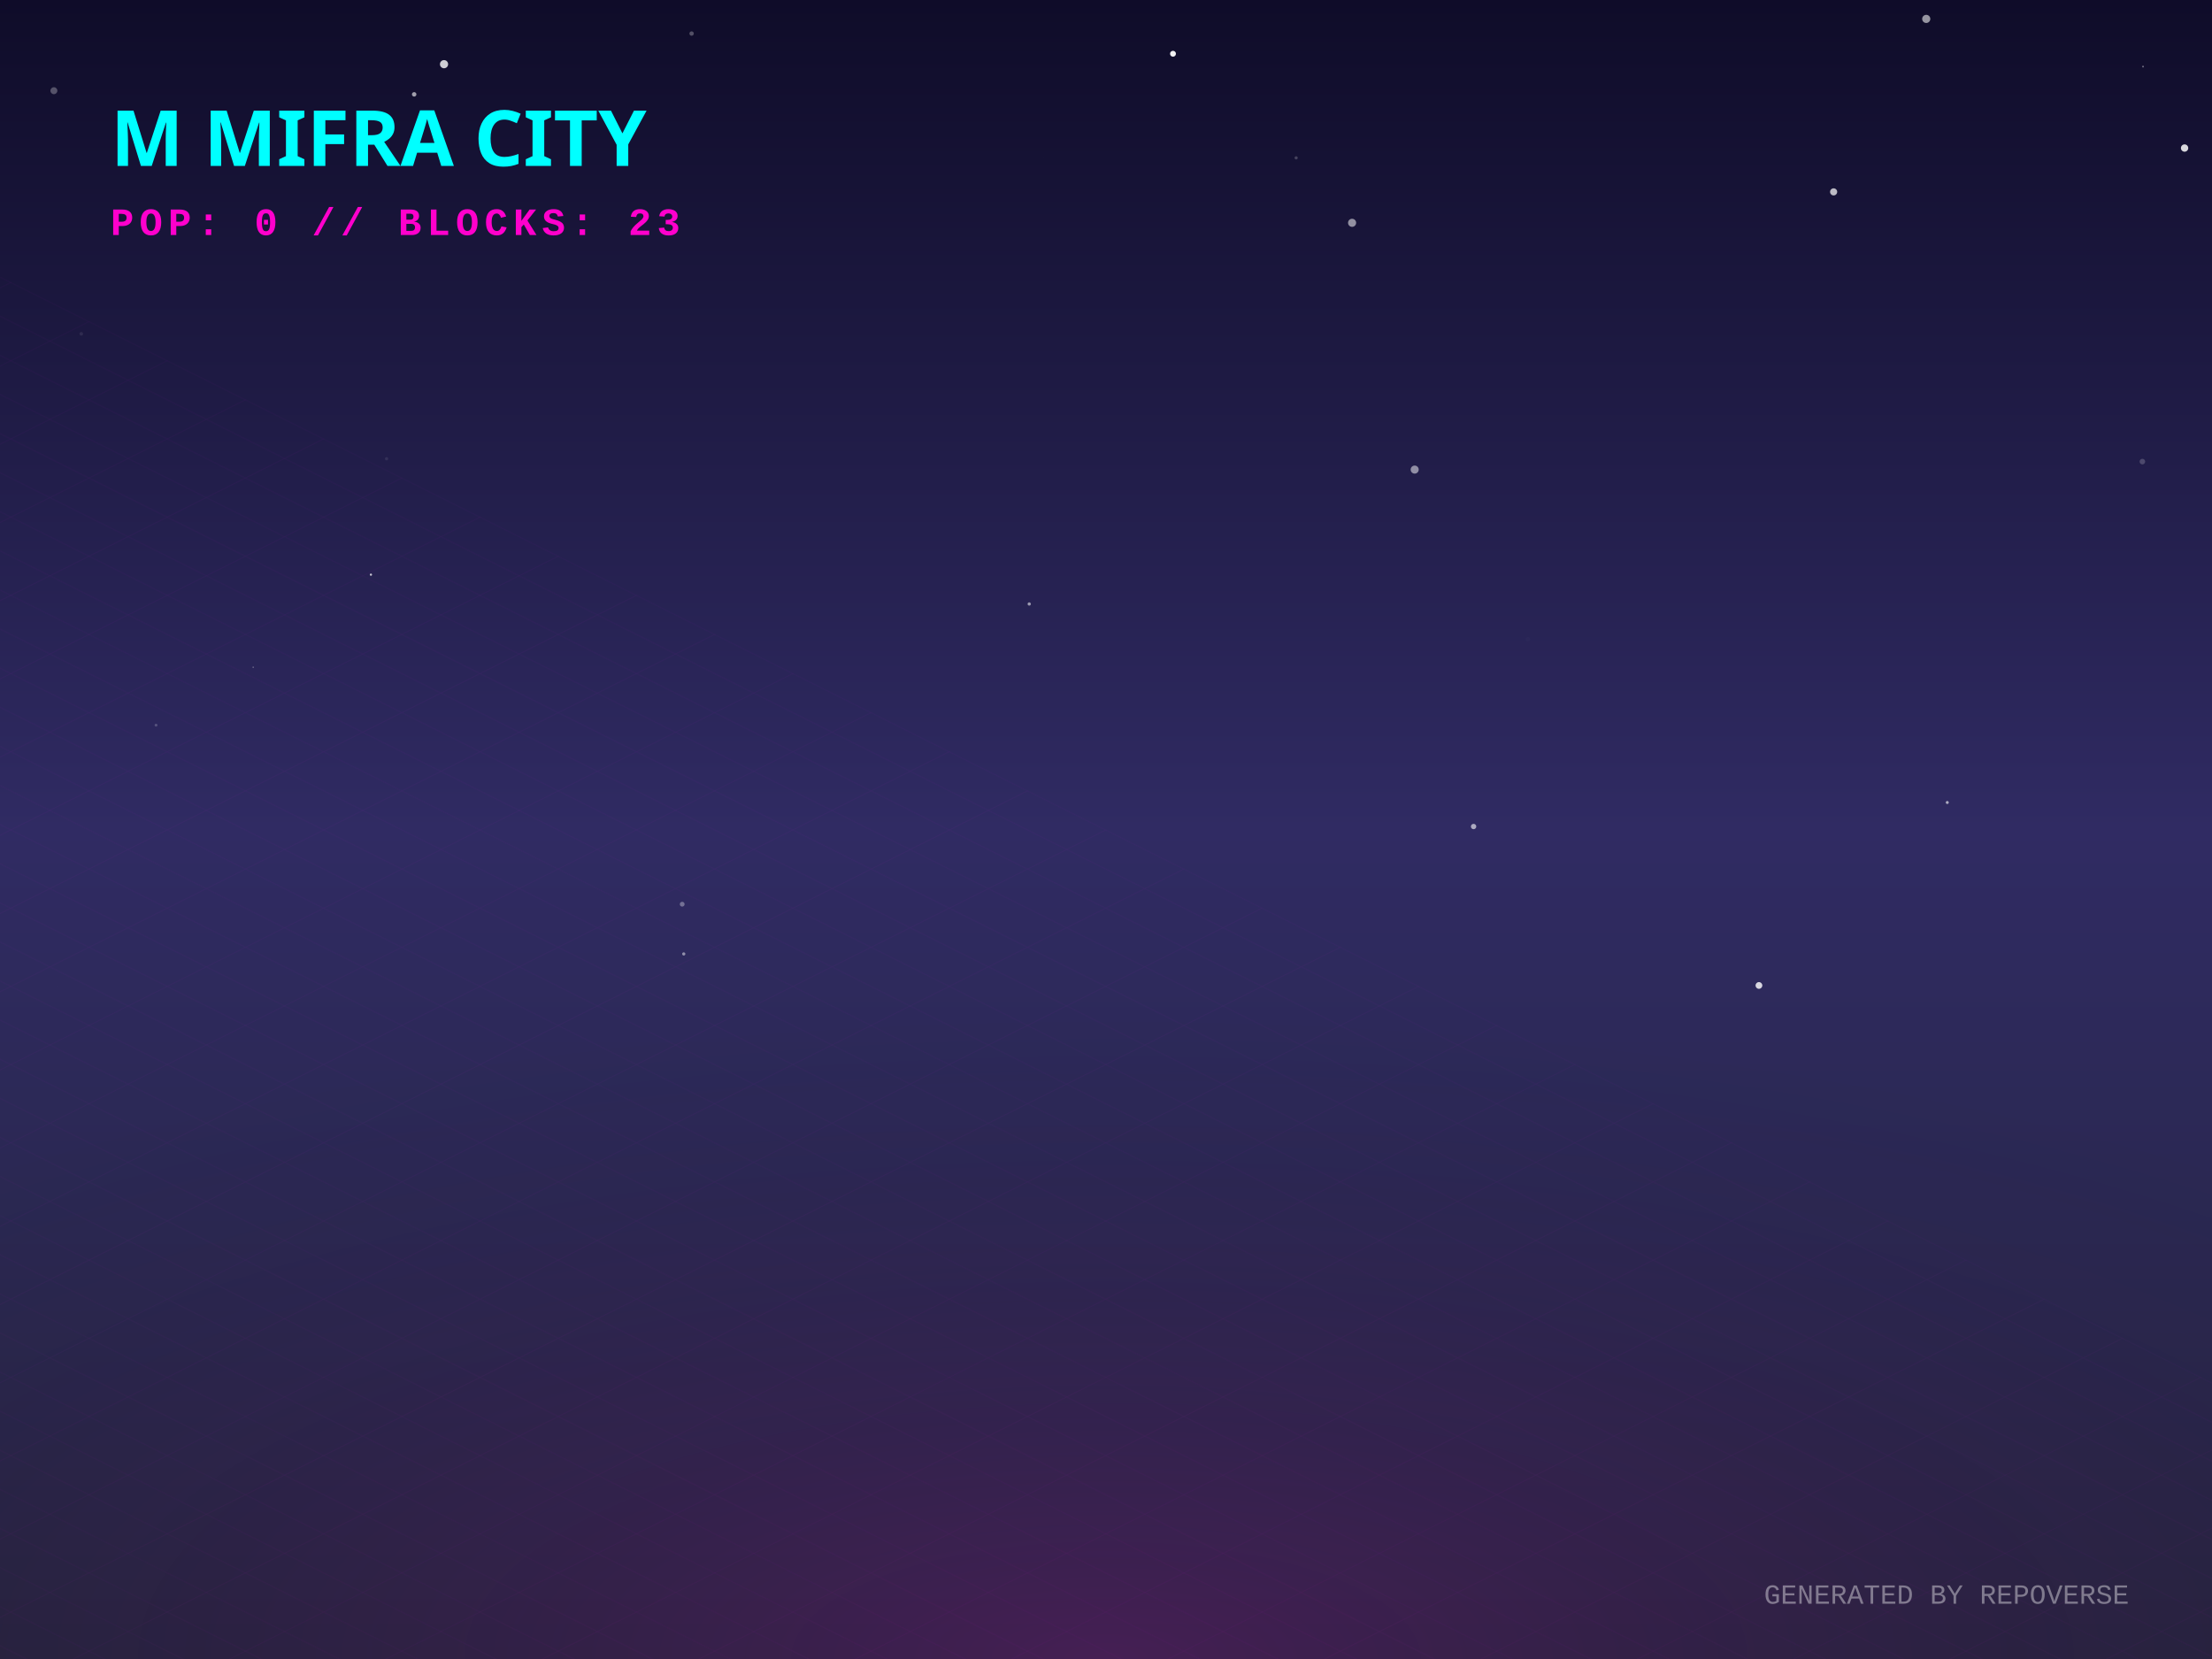
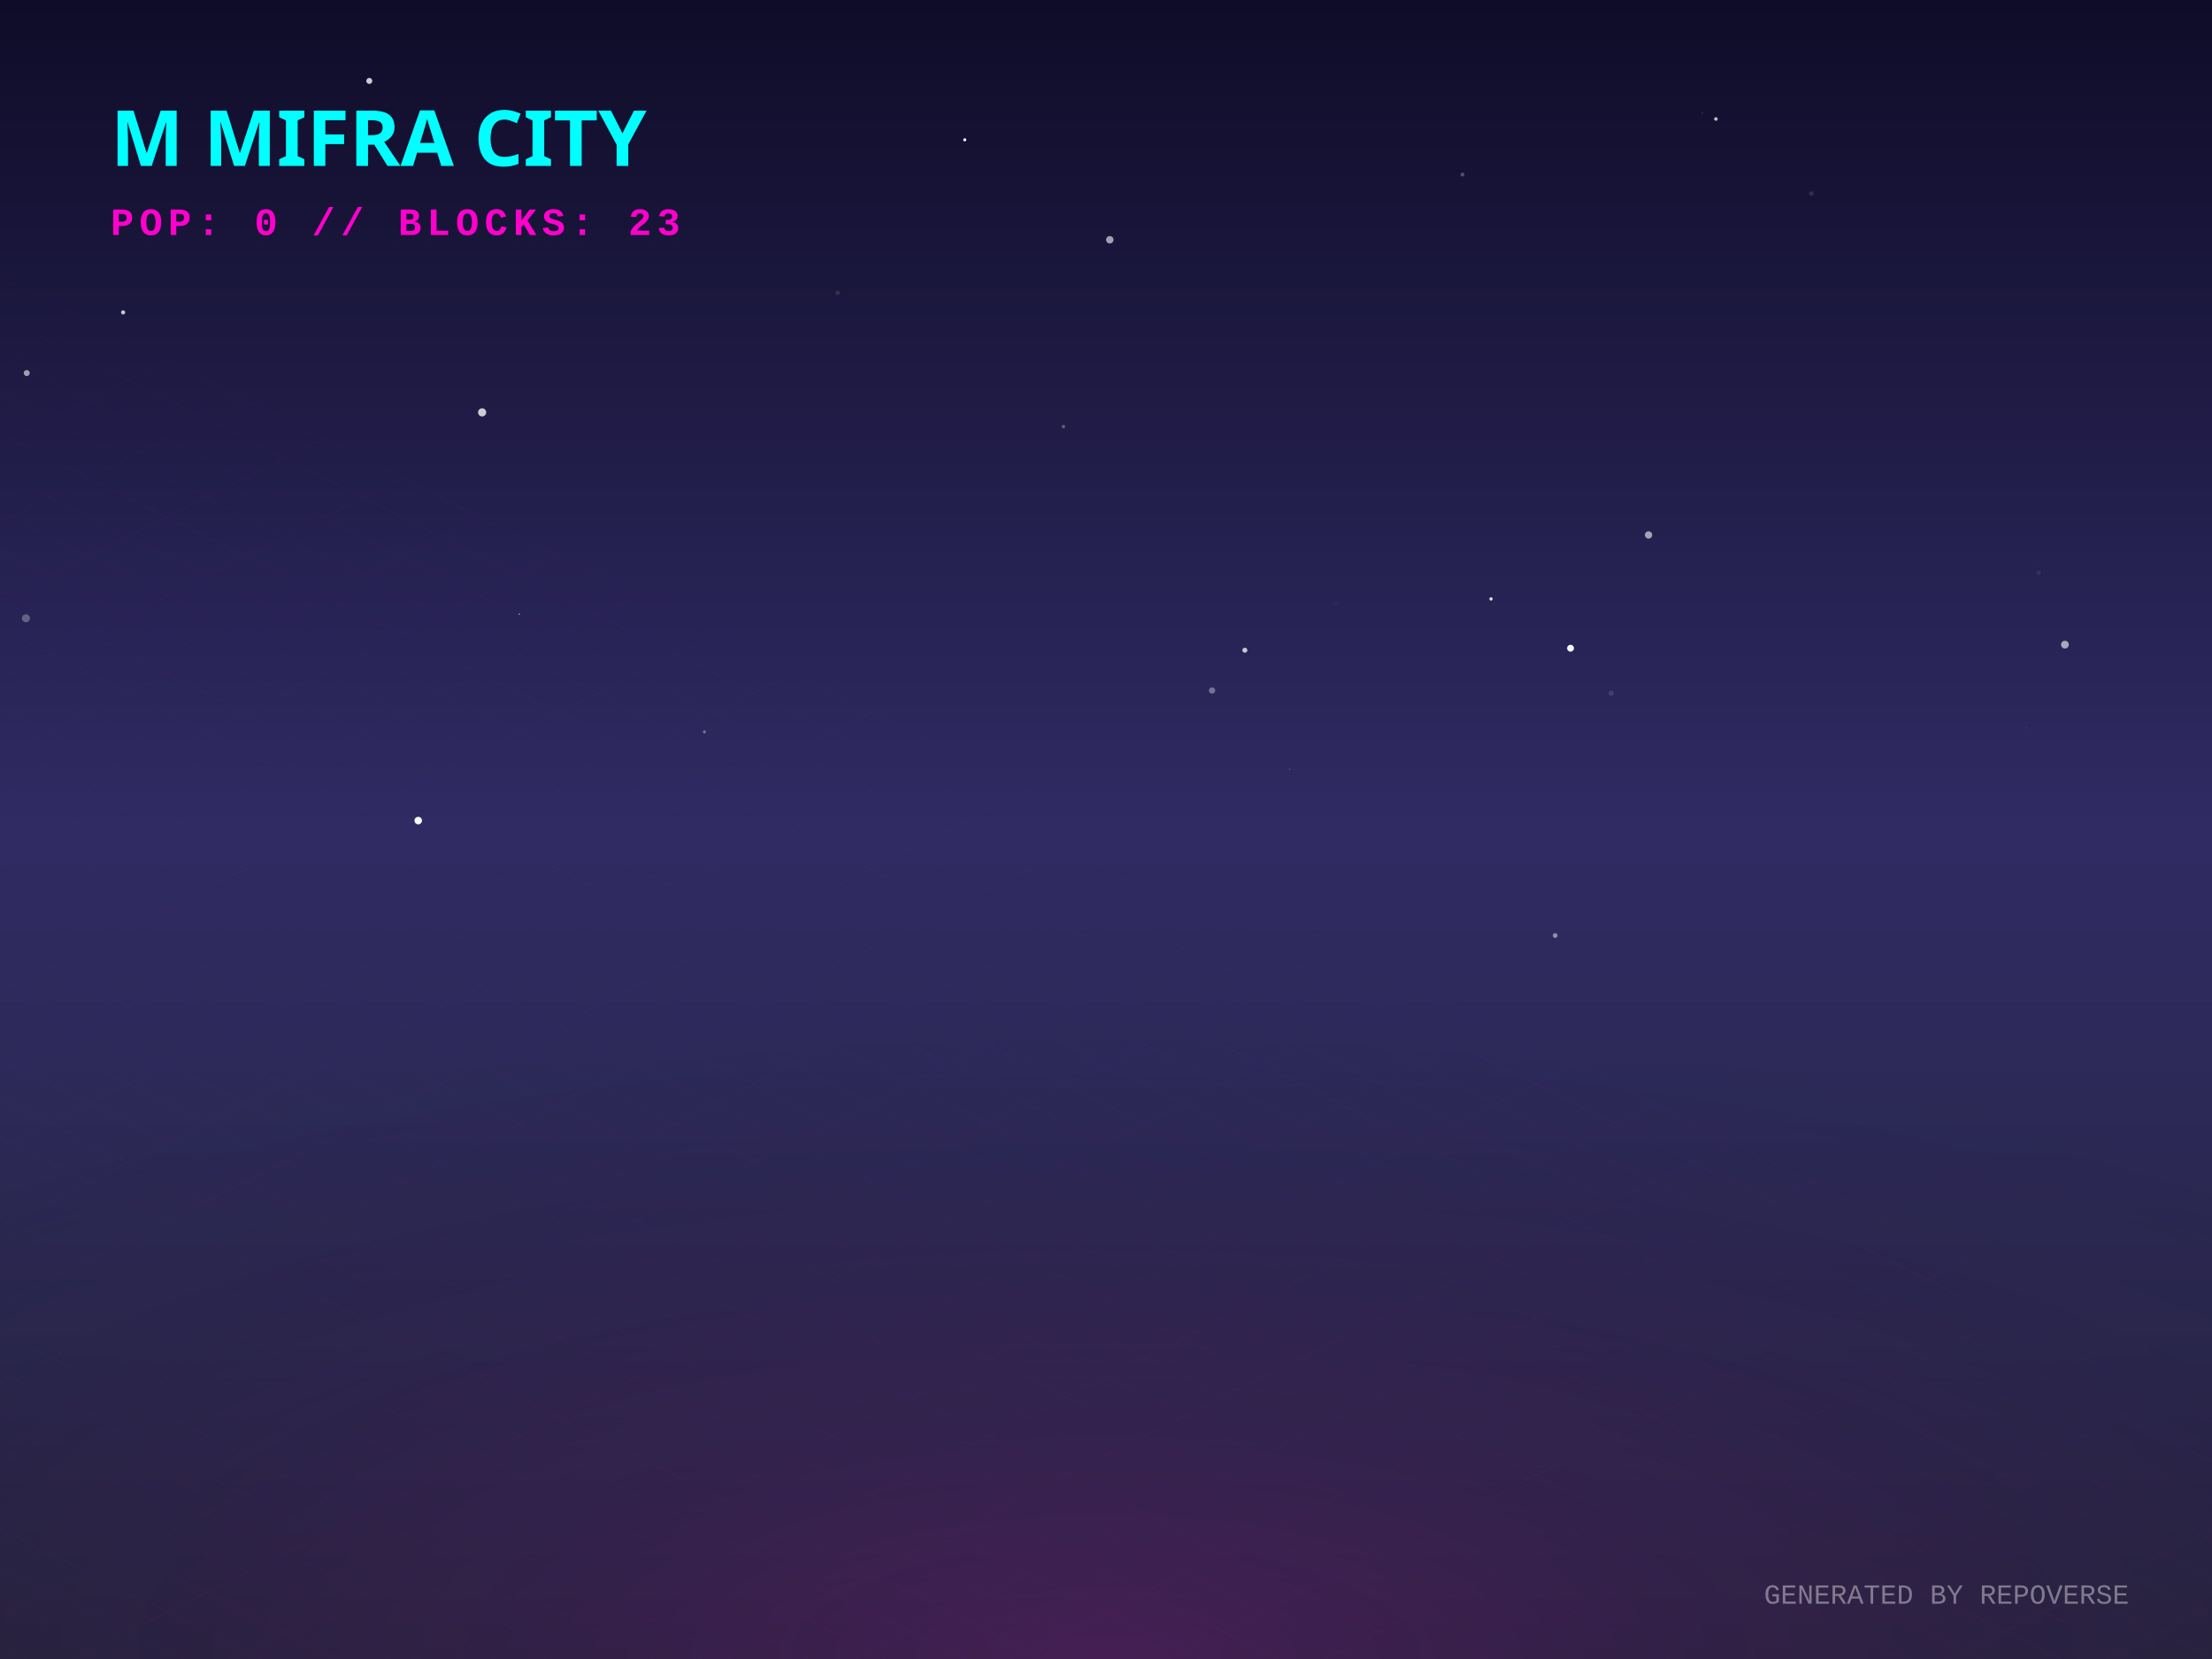
<svg xmlns="http://www.w3.org/2000/svg" width="800" height="600" viewBox="0 0 800 600">
  <defs>
    <linearGradient id="skyGradient" x1="0%" y1="0%" x2="0%" y2="100%">
      <stop offset="0%" stop-color="#0f0c29" />
      <stop offset="50%" stop-color="#302b63" />
      <stop offset="100%" stop-color="#24243e" />
    </linearGradient>
    <pattern id="gridPattern" width="40" height="20" patternUnits="userSpaceOnUse" patternTransform="rotate(0)">
      <path d="M 40 0 L 0 0 0 20" fill="none" stroke="magenta" stroke-width="0.5" opacity="0.2" />
    </pattern>
    <radialGradient id="floorGlow" cx="50%" cy="100%" r="80%">
      <stop offset="0%" stop-color="#ff00cc" stop-opacity="0.15" />
      <stop offset="100%" stop-color="transparent" />
    </radialGradient>
    <linearGradient id="gradLeft-happy" x1="0%" y1="0%" x2="100%" y2="100%">
      <stop offset="0%" stop-color="#FFD700" stop-opacity="0.8" />
      <stop offset="100%" stop-color="#050510" stop-opacity="0.9" />
    </linearGradient>
    <linearGradient id="gradRight-happy" x1="0%" y1="0%" x2="0%" y2="100%">
      <stop offset="0%" stop-color="#FFD700" stop-opacity="0.6" />
      <stop offset="100%" stop-color="#0b0b1a" stop-opacity="0.8" />
    </linearGradient>
    <linearGradient id="gradLeft-focused" x1="0%" y1="0%" x2="100%" y2="100%">
      <stop offset="0%" stop-color="#00FF94" stop-opacity="0.8" />
      <stop offset="100%" stop-color="#050510" stop-opacity="0.9" />
    </linearGradient>
    <linearGradient id="gradRight-focused" x1="0%" y1="0%" x2="0%" y2="100%">
      <stop offset="0%" stop-color="#00FF94" stop-opacity="0.6" />
      <stop offset="100%" stop-color="#0b0b1a" stop-opacity="0.8" />
    </linearGradient>
    <linearGradient id="gradLeft-calm" x1="0%" y1="0%" x2="100%" y2="100%">
      <stop offset="0%" stop-color="#00C2FF" stop-opacity="0.8" />
      <stop offset="100%" stop-color="#050510" stop-opacity="0.9" />
    </linearGradient>
    <linearGradient id="gradRight-calm" x1="0%" y1="0%" x2="0%" y2="100%">
      <stop offset="0%" stop-color="#00C2FF" stop-opacity="0.6" />
      <stop offset="100%" stop-color="#0b0b1a" stop-opacity="0.8" />
    </linearGradient>
    <linearGradient id="gradLeft-stressed" x1="0%" y1="0%" x2="100%" y2="100%">
      <stop offset="0%" stop-color="#FF2A6D" stop-opacity="0.8" />
      <stop offset="100%" stop-color="#050510" stop-opacity="0.9" />
    </linearGradient>
    <linearGradient id="gradRight-stressed" x1="0%" y1="0%" x2="0%" y2="100%">
      <stop offset="0%" stop-color="#FF2A6D" stop-opacity="0.6" />
      <stop offset="100%" stop-color="#0b0b1a" stop-opacity="0.8" />
    </linearGradient>
    <linearGradient id="gradLeft-energetic" x1="0%" y1="0%" x2="100%" y2="100%">
      <stop offset="0%" stop-color="#D300C5" stop-opacity="0.8" />
      <stop offset="100%" stop-color="#050510" stop-opacity="0.9" />
    </linearGradient>
    <linearGradient id="gradRight-energetic" x1="0%" y1="0%" x2="0%" y2="100%">
      <stop offset="0%" stop-color="#D300C5" stop-opacity="0.6" />
      <stop offset="100%" stop-color="#0b0b1a" stop-opacity="0.8" />
    </linearGradient>
  </defs>
  <rect width="100%" height="100%" fill="url(#skyGradient)" />
-   <circle cx="160.589" cy="23.215" r="1.478" fill="white" opacity="0.79" />
-   <circle cx="91.549" cy="241.302" r="0.154" fill="white" opacity="0.993" />
-   <circle cx="246.725" cy="327.013" r="0.868" fill="white" opacity="0.334" />
-   <circle cx="4.037" cy="46.765" r="0.039" fill="white" opacity="0.095" />
-   <circle cx="139.816" cy="165.915" r="0.595" fill="white" opacity="0.083" />
-   <circle cx="532.942" cy="298.923" r="0.969" fill="white" opacity="0.605" />
-   <circle cx="468.766" cy="57.093" r="0.572" fill="white" opacity="0.206" />
-   <circle cx="19.49" cy="32.803" r="1.26" fill="white" opacity="0.279" />
-   <circle cx="508.277" cy="122.684" r="0.002" fill="white" opacity="0.197" />
-   <circle cx="149.789" cy="34.123" r="0.808" fill="white" opacity="0.598" />
-   <circle cx="511.639" cy="169.835" r="1.457" fill="white" opacity="0.503" />
-   <circle cx="56.434" cy="262.261" r="0.516" fill="white" opacity="0.203" />
-   <circle cx="636.144" cy="356.404" r="1.222" fill="white" opacity="0.81" />
-   <circle cx="373.72" cy="54.25" r="0.027" fill="white" opacity="0.062" />
-   <circle cx="775.056" cy="24.081" r="0.323" fill="white" opacity="0.395" />
-   <circle cx="774.822" cy="166.943" r="1.008" fill="white" opacity="0.199" />
-   <circle cx="250.128" cy="12.132" r="0.793" fill="white" opacity="0.276" />
-   <circle cx="704.258" cy="290.232" r="0.541" fill="white" opacity="0.605" />
-   <circle cx="552.564" cy="231.163" r="0.821" fill="white" opacity="0.012" />
-   <circle cx="20.68" cy="357.09" r="0.038" fill="white" opacity="0.093" />
-   <circle cx="372.231" cy="218.44" r="0.59" fill="white" opacity="0.542" />
-   <circle cx="489.002" cy="80.582" r="1.464" fill="white" opacity="0.529" />
-   <circle cx="696.652" cy="6.836" r="1.475" fill="white" opacity="0.559" />
-   <circle cx="790.082" cy="53.547" r="1.326" fill="white" opacity="0.838" />
-   <circle cx="377.557" cy="56.86" r="0.015" fill="white" opacity="0.731" />
-   <circle cx="134.148" cy="207.834" r="0.401" fill="white" opacity="0.744" />
-   <circle cx="29.395" cy="120.735" r="0.648" fill="white" opacity="0.083" />
-   <circle cx="663.158" cy="69.395" r="1.288" fill="white" opacity="0.712" />
-   <circle cx="424.23" cy="19.44" r="1.066" fill="white" opacity="0.945" />
-   <circle cx="247.288" cy="345.003" r="0.579" fill="white" opacity="0.48" />
+   <circle cx="187.774" cy="222.11" r="0.269" fill="white" opacity="0.565" />
+   <circle cx="450.218" cy="235.166" r="0.904" fill="white" opacity="0.749" />
+   <circle cx="615.633" cy="40.819" r="0.374" fill="white" opacity="0.102" />
+   <circle cx="391.31" cy="161.635" r="0.071" fill="white" opacity="0.229" />
+   <circle cx="483.344" cy="218.153" r="0.708" fill="white" opacity="0.031" />
+   <circle cx="302.939" cy="105.875" r="0.782" fill="white" opacity="0.117" />
+   <circle cx="384.625" cy="154.288" r="0.605" fill="white" opacity="0.296" />
+   <circle cx="133.561" cy="29.269" r="1.089" fill="white" opacity="0.786" />
+   <circle cx="44.529" cy="112.981" r="0.751" fill="white" opacity="0.757" />
+   <circle cx="562.446" cy="338.347" r="0.867" fill="white" opacity="0.47" />
+   <circle cx="582.696" cy="250.674" r="0.94" fill="white" opacity="0.114" />
+   <circle cx="438.36" cy="249.735" r="1.147" fill="white" opacity="0.353" />
+   <circle cx="151.261" cy="296.771" r="1.361" fill="white" opacity="0.97" />
+   <circle cx="620.581" cy="43.035" r="0.644" fill="white" opacity="0.729" />
+   <circle cx="746.807" cy="233.142" r="1.405" fill="white" opacity="0.599" />
+   <circle cx="732.888" cy="263.199" r="0.083" fill="white" opacity="0.878" />
+   <circle cx="254.761" cy="264.678" r="0.556" fill="white" opacity="0.347" />
+   <circle cx="174.366" cy="149.136" r="1.476" fill="white" opacity="0.77" />
+   <circle cx="737.328" cy="207.104" r="0.828" fill="white" opacity="0.063" />
+   <circle cx="655.112" cy="70.012" r="0.841" fill="white" opacity="0.111" />
+   <circle cx="539.249" cy="216.608" r="0.601" fill="white" opacity="0.848" />
+   <circle cx="401.377" cy="86.721" r="1.349" fill="white" opacity="0.591" />
+   <circle cx="596.222" cy="193.473" r="1.324" fill="white" opacity="0.583" />
+   <circle cx="9.38" cy="223.604" r="1.461" fill="white" opacity="0.285" />
+   <circle cx="9.673" cy="134.916" r="1.09" fill="white" opacity="0.578" />
+   <circle cx="348.922" cy="50.566" r="0.555" fill="white" opacity="1" />
+   <circle cx="568.004" cy="234.435" r="1.245" fill="white" opacity="0.955" />
+   <circle cx="466.396" cy="278.131" r="0.145" fill="white" opacity="0.582" />
+   <circle cx="350.864" cy="272.108" r="0.353" fill="white" opacity="0.036" />
+   <circle cx="528.921" cy="63.138" r="0.709" fill="white" opacity="0.261" />
  <g transform="translate(0, 300) scale(1, 0.5)">
    <rect x="-800" y="0" width="2400" height="1200" fill="url(#gridPattern)" opacity="0.3" transform="rotate(45, 400, 0)" />
  </g>
  <rect x="0" y="300" width="800" height="300" fill="url(#floorGlow)" />
  <g transform="translate(40, 60)">
    <text fill="cyan" font-family="Verdana, sans-serif" font-size="28" font-weight="900" style="text-shadow: 0 0 10px cyan;">M MIFRA CITY</text>
    <text y="25" fill="#ff00cc" font-family="Courier New, monospace" font-size="14" font-weight="bold" letter-spacing="2">POP: 0 // BLOCKS: 23</text>
  </g>
  <g transform="translate(0, 50)">
    <a href="https://github.com/M-Mifra/repo-verse" target="_blank">
      <g class="building" opacity="0">
        <animate attributeName="opacity" values="0;1" dur="0.8s" begin="0s" fill="freeze" />
        <ellipse cx="400" cy="292.833" rx="22.5" ry="12" fill="black" opacity="0.4" blur="2" />
        <path d="M 385 272.833 l 0 20 l 15 7.5 l 0 -20 z" fill="url(#gradLeft-focused)" stroke="none" />
        <path d="M 415 272.833 l 0 20 l -15 7.5 l 0 -20 z" fill="url(#gradRight-focused)" stroke="none" />
        <path d="M 400 265.333 l 15 7.5 l -15 7.5 l -15 -7.5 z" fill="#E0FFF1" fill-opacity="0.9" stroke="none" />
        <path d="M 385 272.833 l 0 20 l 15 7.5 l 0 -20 z" fill="none" stroke="#00FF94" stroke-width="0.5" opacity="0.5" />
        <path d="M 415 272.833 l 0 20 l -15 7.5 l 0 -20 z" fill="none" stroke="#00FF94" stroke-width="0.5" opacity="0.5" />
      </g>
    </a>
    <a href="https://github.com/M-Mifra/my-password-checker" target="_blank">
      <g class="building" opacity="0">
        <animate attributeName="opacity" values="0;1" dur="0.8s" begin="0.05s" fill="freeze" />
        <ellipse cx="424" cy="301.256" rx="11.768" ry="6.276" fill="black" opacity="0.4" blur="2" />
        <path d="M 416.155 281.256 l 0 20 l 7.845 3.923 l 0 -20 z" fill="url(#gradLeft-calm)" stroke="none" />
        <path d="M 431.845 281.256 l 0 20 l -7.845 3.923 l 0 -20 z" fill="url(#gradRight-calm)" stroke="none" />
        <path d="M 424 277.333 l 7.845 3.923 l -7.845 3.923 l -7.845 -3.923 z" fill="#D1F4FF" fill-opacity="0.9" stroke="none" />
        <path d="M 416.155 281.256 l 0 20 l 7.845 3.923 l 0 -20 z" fill="none" stroke="#00C2FF" stroke-width="0.5" opacity="0.5" />
        <path d="M 431.845 281.256 l 0 20 l -7.845 3.923 l 0 -20 z" fill="none" stroke="#00C2FF" stroke-width="0.5" opacity="0.5" />
      </g>
    </a>
    <a href="https://github.com/M-Mifra/M-Mifra" target="_blank">
      <g class="building" opacity="0">
        <animate attributeName="opacity" values="0;1" dur="0.8s" begin="0.1s" fill="freeze" />
        <ellipse cx="376" cy="301.136" rx="11.408" ry="6.084" fill="black" opacity="0.4" blur="2" />
        <path d="M 368.395 281.136 l 0 20 l 7.605 3.803 l 0 -20 z" fill="url(#gradLeft-energetic)" stroke="none" />
        <path d="M 383.605 281.136 l 0 20 l -7.605 3.803 l 0 -20 z" fill="url(#gradRight-energetic)" stroke="none" />
        <path d="M 376 277.333 l 7.605 3.803 l -7.605 3.803 l -7.605 -3.803 z" fill="#FAD7FA" fill-opacity="0.9" stroke="none" />
        <path d="M 368.395 281.136 l 0 20 l 7.605 3.803 l 0 -20 z" fill="none" stroke="#D300C5" stroke-width="0.5" opacity="0.5" />
        <path d="M 383.605 281.136 l 0 20 l -7.605 3.803 l 0 -20 z" fill="none" stroke="#D300C5" stroke-width="0.5" opacity="0.5" />
      </g>
    </a>
    <a href="https://github.com/M-Mifra/Arcane-AI-agent-" target="_blank">
      <g class="building" opacity="0">
        <animate attributeName="opacity" values="0;1" dur="0.8s" begin="0.15s" fill="freeze" />
        <ellipse cx="448" cy="313.083" rx="11.25" ry="6" fill="black" opacity="0.4" blur="2" />
        <path d="M 440.5 293.083 l 0 20 l 7.5 3.75 l 0 -20 z" fill="url(#gradLeft-energetic)" stroke="none" />
        <path d="M 455.5 293.083 l 0 20 l -7.5 3.75 l 0 -20 z" fill="url(#gradRight-energetic)" stroke="none" />
        <path d="M 448 289.333 l 7.5 3.75 l -7.5 3.75 l -7.5 -3.75 z" fill="#FAD7FA" fill-opacity="0.9" stroke="none" />
        <path d="M 440.5 293.083 l 0 20 l 7.5 3.75 l 0 -20 z" fill="none" stroke="#D300C5" stroke-width="0.5" opacity="0.5" />
        <path d="M 455.5 293.083 l 0 20 l -7.5 3.75 l 0 -20 z" fill="none" stroke="#D300C5" stroke-width="0.5" opacity="0.5" />
      </g>
    </a>
    <a href="https://github.com/M-Mifra/andropedia-weekly-chronicle" target="_blank">
      <g class="building" opacity="0">
        <animate attributeName="opacity" values="0;1" dur="0.8s" begin="0.2s" fill="freeze" />
        <ellipse cx="400" cy="315.971" rx="19.913" ry="10.62" fill="black" opacity="0.4" blur="2" />
        <path d="M 386.725 295.971 l 0 20 l 13.275 6.638 l 0 -20 z" fill="url(#gradLeft-focused)" stroke="none" />
        <path d="M 413.275 295.971 l 0 20 l -13.275 6.638 l 0 -20 z" fill="url(#gradRight-focused)" stroke="none" />
        <path d="M 400 289.333 l 13.275 6.638 l -13.275 6.638 l -13.275 -6.638 z" fill="#E0FFF1" fill-opacity="0.9" stroke="none" />
        <path d="M 386.725 295.971 l 0 20 l 13.275 6.638 l 0 -20 z" fill="none" stroke="#00FF94" stroke-width="0.5" opacity="0.5" />
        <path d="M 413.275 295.971 l 0 20 l -13.275 6.638 l 0 -20 z" fill="none" stroke="#00FF94" stroke-width="0.5" opacity="0.5" />
      </g>
    </a>
    <a href="https://github.com/M-Mifra/TickTock" target="_blank">
      <g class="building" opacity="0">
        <animate attributeName="opacity" values="0;1" dur="0.8s" begin="0.25s" fill="freeze" />
        <ellipse cx="352" cy="313.863" rx="13.59" ry="7.248" fill="black" opacity="0.4" blur="2" />
        <path d="M 342.94 293.863 l 0 20 l 9.06 4.53 l 0 -20 z" fill="url(#gradLeft-calm)" stroke="none" />
        <path d="M 361.06 293.863 l 0 20 l -9.06 4.53 l 0 -20 z" fill="url(#gradRight-calm)" stroke="none" />
        <path d="M 352 289.333 l 9.06 4.53 l -9.06 4.53 l -9.06 -4.53 z" fill="#D1F4FF" fill-opacity="0.9" stroke="none" />
        <path d="M 342.94 293.863 l 0 20 l 9.06 4.53 l 0 -20 z" fill="none" stroke="#00C2FF" stroke-width="0.5" opacity="0.5" />
        <path d="M 361.06 293.863 l 0 20 l -9.06 4.53 l 0 -20 z" fill="none" stroke="#00C2FF" stroke-width="0.5" opacity="0.5" />
      </g>
    </a>
    <a href="https://github.com/M-Mifra/YieldSweep" target="_blank">
      <g class="building" opacity="0">
        <animate attributeName="opacity" values="0;1" dur="0.8s" begin="0.3s" fill="freeze" />
        <ellipse cx="472" cy="326.096" rx="14.288" ry="7.62" fill="black" opacity="0.4" blur="2" />
        <path d="M 462.475 306.096 l 0 20 l 9.525 4.763 l 0 -20 z" fill="url(#gradLeft-focused)" stroke="none" />
        <path d="M 481.525 306.096 l 0 20 l -9.525 4.763 l 0 -20 z" fill="url(#gradRight-focused)" stroke="none" />
        <path d="M 472 301.333 l 9.525 4.763 l -9.525 4.763 l -9.525 -4.763 z" fill="#E0FFF1" fill-opacity="0.9" stroke="none" />
        <path d="M 462.475 306.096 l 0 20 l 9.525 4.763 l 0 -20 z" fill="none" stroke="#00FF94" stroke-width="0.5" opacity="0.5" />
        <path d="M 481.525 306.096 l 0 20 l -9.525 4.763 l 0 -20 z" fill="none" stroke="#00FF94" stroke-width="0.5" opacity="0.5" />
      </g>
    </a>
    <a href="https://github.com/M-Mifra/andropedia-cinematic-weave" target="_blank">
      <g class="building" opacity="0">
        <animate attributeName="opacity" values="0;1" dur="0.8s" begin="0.35s" fill="freeze" />
        <ellipse cx="424" cy="326.643" rx="15.93" ry="8.496" fill="black" opacity="0.4" blur="2" />
        <path d="M 413.38 306.643 l 0 20 l 10.62 5.31 l 0 -20 z" fill="url(#gradLeft-focused)" stroke="none" />
        <path d="M 434.62 306.643 l 0 20 l -10.62 5.31 l 0 -20 z" fill="url(#gradRight-focused)" stroke="none" />
        <path d="M 424 301.333 l 10.62 5.31 l -10.62 5.31 l -10.62 -5.31 z" fill="#E0FFF1" fill-opacity="0.9" stroke="none" />
        <path d="M 413.38 306.643 l 0 20 l 10.62 5.31 l 0 -20 z" fill="none" stroke="#00FF94" stroke-width="0.5" opacity="0.5" />
        <path d="M 434.62 306.643 l 0 20 l -10.62 5.31 l 0 -20 z" fill="none" stroke="#00FF94" stroke-width="0.5" opacity="0.5" />
      </g>
    </a>
    <a href="https://github.com/M-Mifra/athenafit-readiness" target="_blank">
      <g class="building" opacity="0">
        <animate attributeName="opacity" values="0;1" dur="0.8s" begin="0.4s" fill="freeze" />
        <ellipse cx="376" cy="326.651" rx="15.953" ry="8.508" fill="black" opacity="0.4" blur="2" />
        <path d="M 365.365 306.651 l 0 20 l 10.635 5.317 l 0 -20 z" fill="url(#gradLeft-focused)" stroke="none" />
        <path d="M 386.635 306.651 l 0 20 l -10.635 5.317 l 0 -20 z" fill="url(#gradRight-focused)" stroke="none" />
        <path d="M 376 301.333 l 10.635 5.317 l -10.635 5.317 l -10.635 -5.317 z" fill="#E0FFF1" fill-opacity="0.9" stroke="none" />
        <path d="M 365.365 306.651 l 0 20 l 10.635 5.317 l 0 -20 z" fill="none" stroke="#00FF94" stroke-width="0.5" opacity="0.5" />
        <path d="M 386.635 306.651 l 0 20 l -10.635 5.317 l 0 -20 z" fill="none" stroke="#00FF94" stroke-width="0.5" opacity="0.5" />
      </g>
    </a>
    <a href="https://github.com/M-Mifra/BallotBox" target="_blank">
      <g class="building" opacity="0">
        <animate attributeName="opacity" values="0;1" dur="0.8s" begin="0.45s" fill="freeze" />
        <ellipse cx="448" cy="337.863" rx="13.59" ry="7.248" fill="black" opacity="0.4" blur="2" />
        <path d="M 438.94 317.863 l 0 20 l 9.06 4.53 l 0 -20 z" fill="url(#gradLeft-calm)" stroke="none" />
        <path d="M 457.06 317.863 l 0 20 l -9.06 4.53 l 0 -20 z" fill="url(#gradRight-calm)" stroke="none" />
        <path d="M 448 313.333 l 9.06 4.53 l -9.06 4.53 l -9.06 -4.53 z" fill="#D1F4FF" fill-opacity="0.9" stroke="none" />
        <path d="M 438.94 317.863 l 0 20 l 9.06 4.53 l 0 -20 z" fill="none" stroke="#00C2FF" stroke-width="0.5" opacity="0.5" />
        <path d="M 457.06 317.863 l 0 20 l -9.06 4.53 l 0 -20 z" fill="none" stroke="#00C2FF" stroke-width="0.5" opacity="0.5" />
      </g>
    </a>
  </g>
  <text x="770" y="580" text-anchor="end" fill="rgba(255,255,255,0.4)" font-family="Courier New" font-size="10">GENERATED BY REPOVERSE</text>
</svg>
